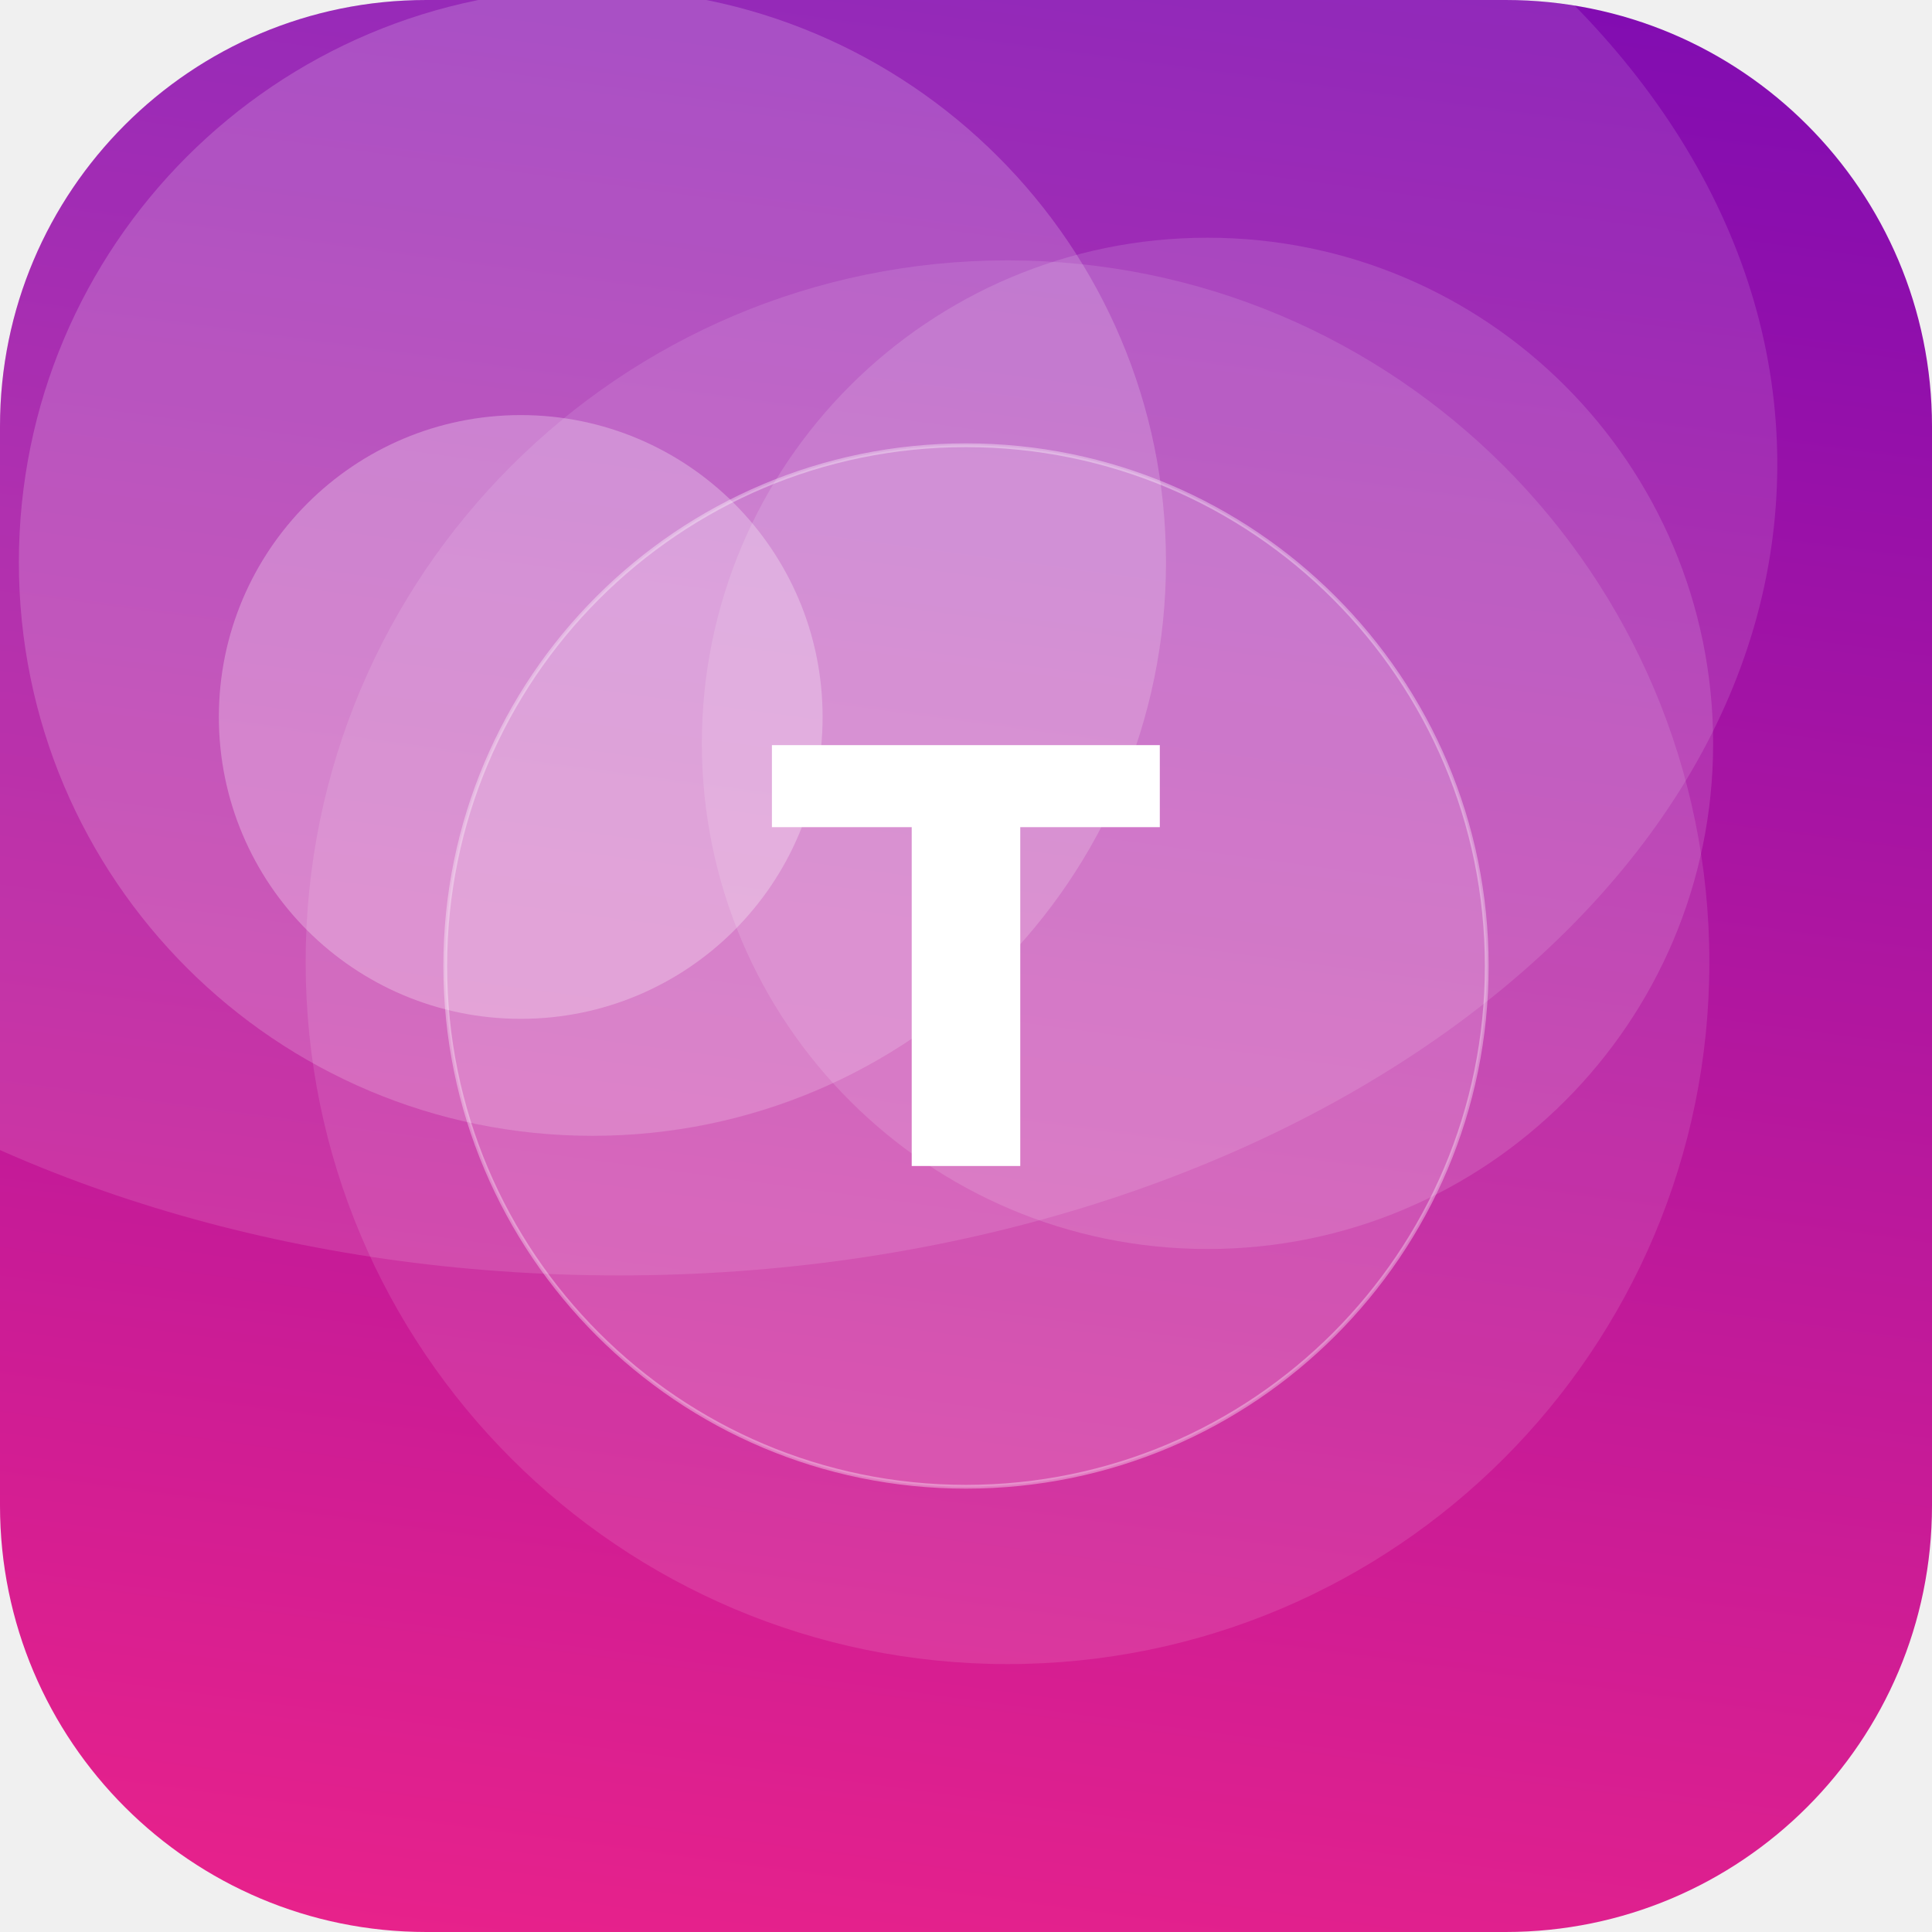
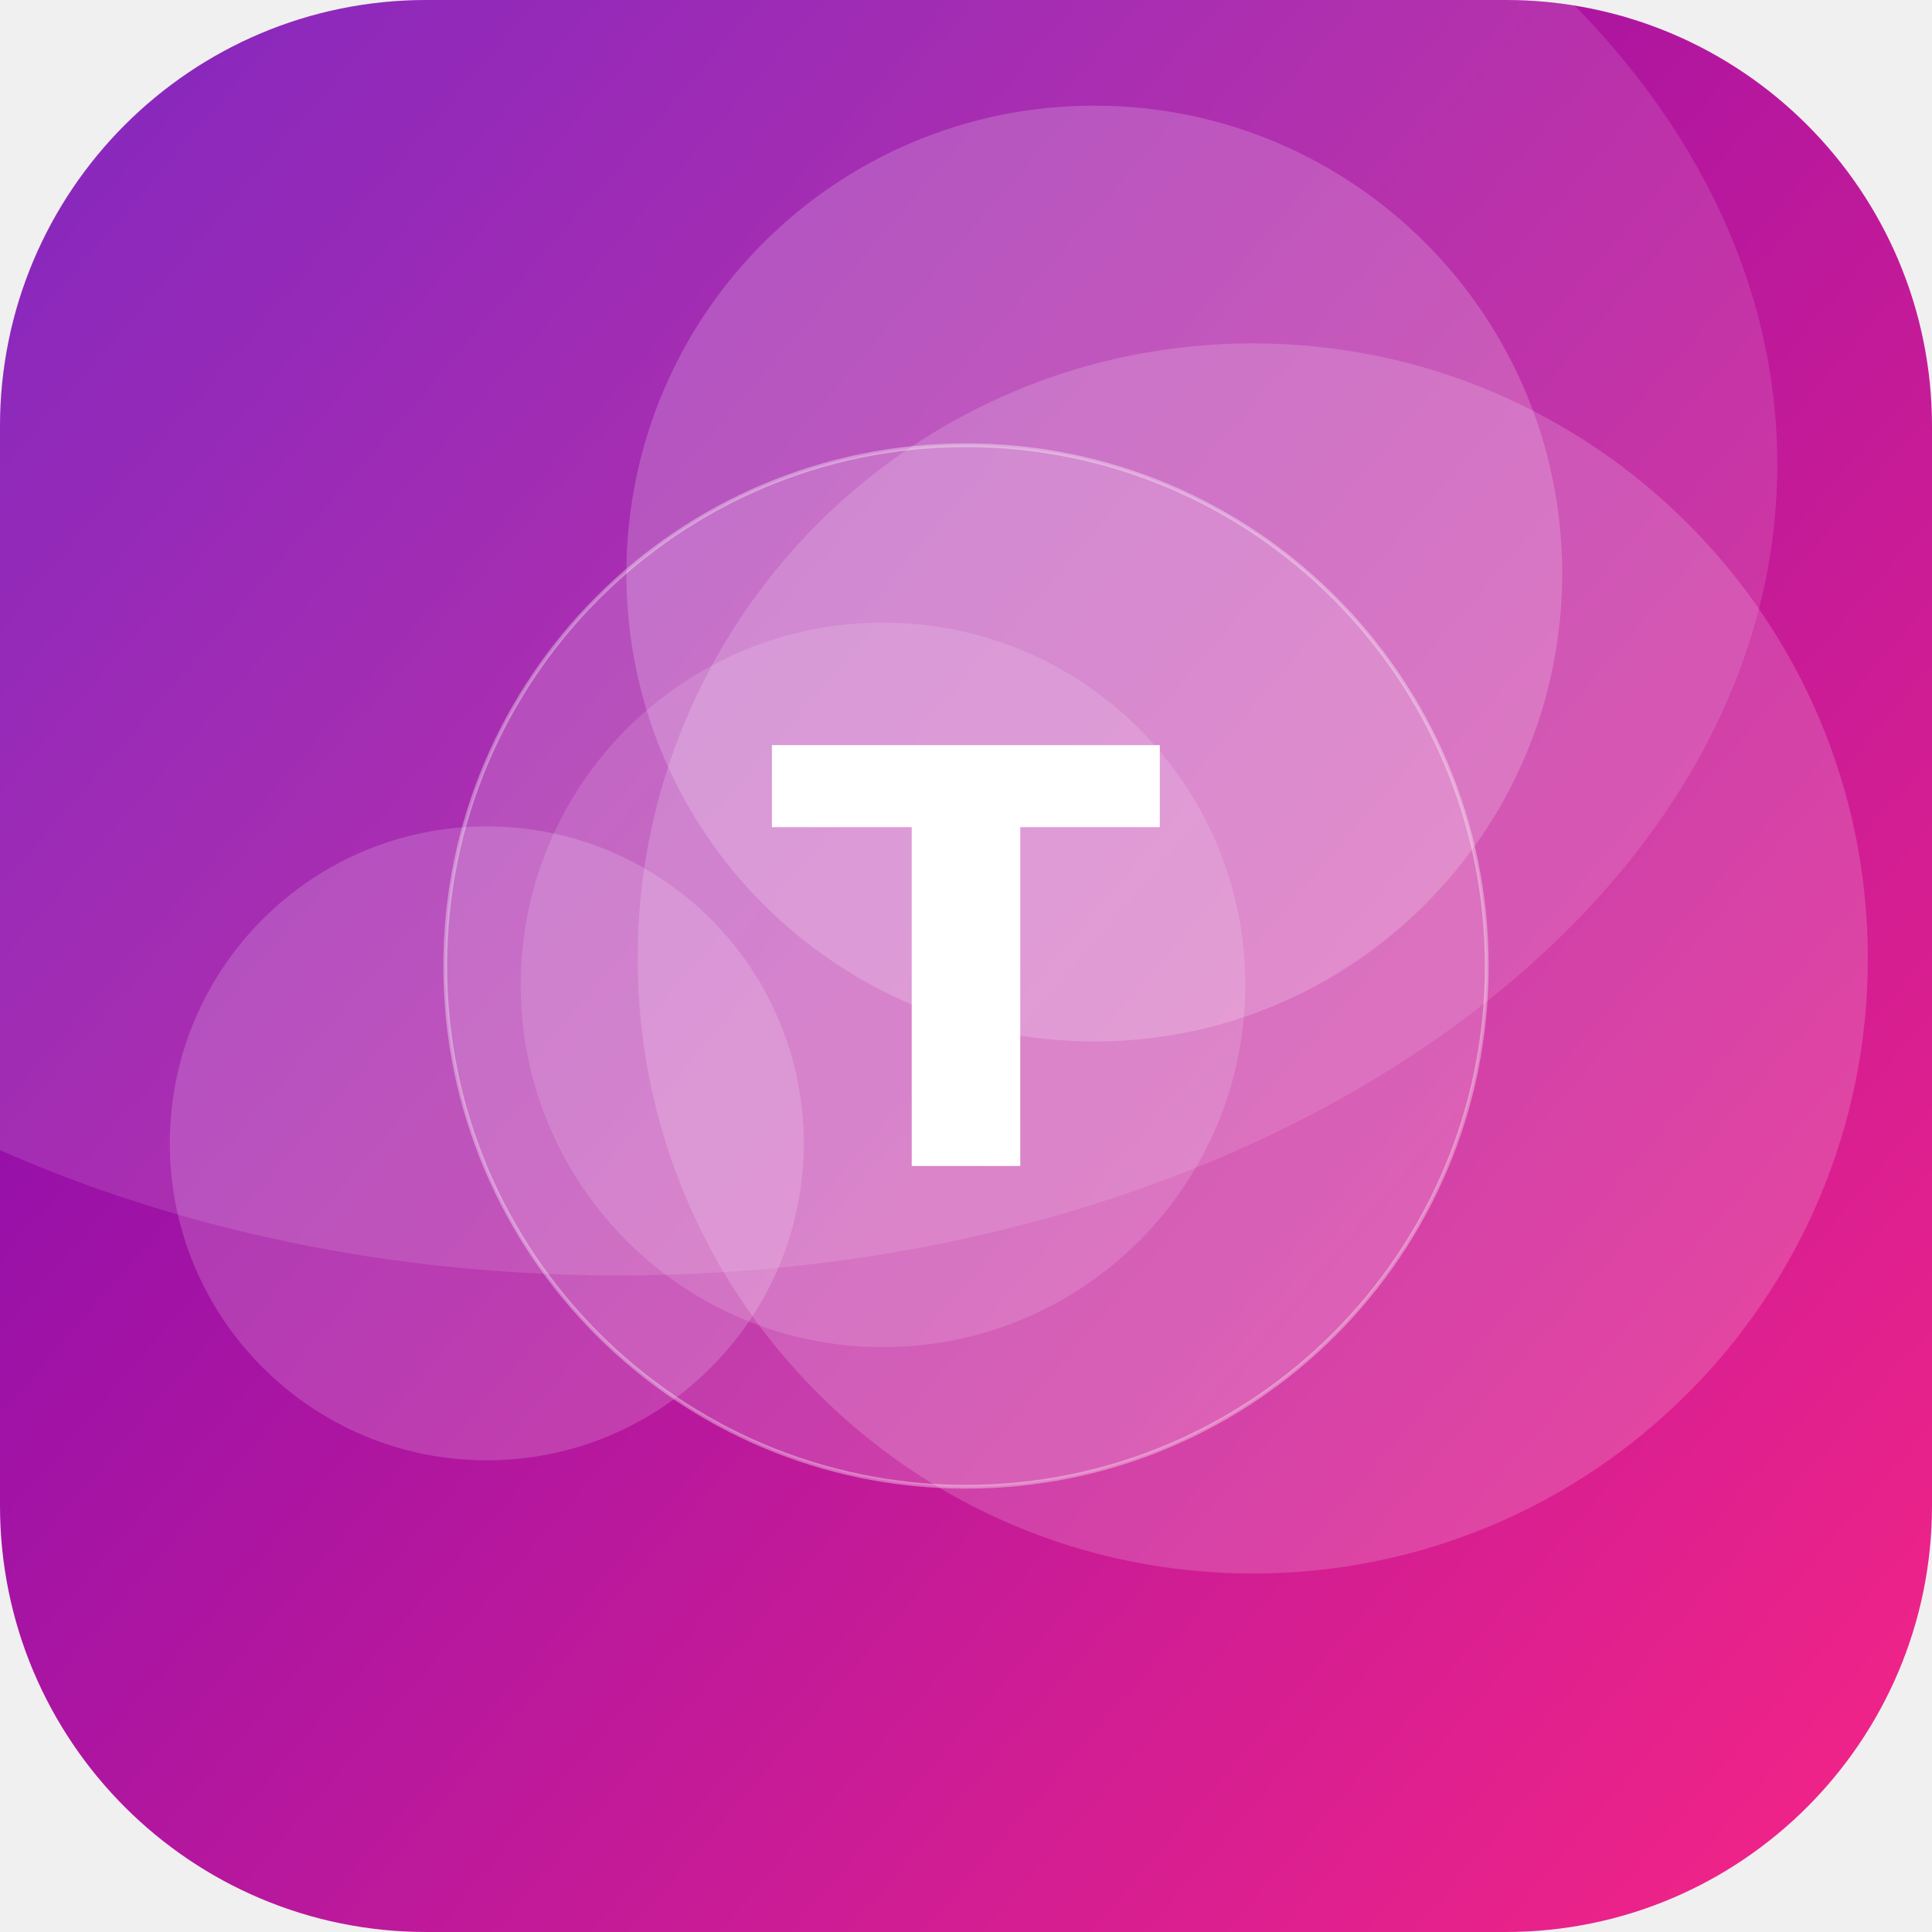
<svg xmlns="http://www.w3.org/2000/svg" width="512" height="512" viewBox="0 0 512 512">
  <defs>
-     <linearGradient id="g" x1="0" y1="0" x2="1" y2="1" gradientTransform="rotate(233 0.5 0.5)">
+     <linearGradient id="g" x1="0" y1="0" x2="1" y2="1" gradientTransform="rotate(176 0.5 0.5)">
      <stop offset="0" stop-color="#F72585" />
      <stop offset="1" stop-color="#7209B7" />
    </linearGradient>
    <clipPath id="c">
      <rect width="512" height="512" rx="113" />
    </clipPath>
  </defs>
  <g clip-path="url(#c)">
    <rect width="512" height="512" fill="url(#g)" />
-     <circle cx="138" cy="190" r="80" fill="#FFFFFF" fill-opacity="0.27" />
-     <circle cx="320" cy="197" r="134" fill="#FFFFFF" fill-opacity="0.13" />
-     <circle cx="157" cy="149" r="152" fill="#FFFFFF" fill-opacity="0.18" />
-     <circle cx="267" cy="255" r="186" fill="#FFFFFF" fill-opacity="0.11" />
+     <circle cx="332" cy="254" r="163" fill="#FFFFFF" fill-opacity="0.17" />
+     <circle cx="290" cy="152" r="124" fill="#FFFFFF" fill-opacity="0.19" />
+     <circle cx="234" cy="261" r="96" fill="#FFFFFF" fill-opacity="0.14" />
+     <circle cx="129" cy="303" r="84" fill="#FFFFFF" fill-opacity="0.17" />
    <ellipse cx="164" cy="123" rx="307" ry="215" fill="#FFFFFF" fill-opacity="0.12" />
    <circle cx="256" cy="256" r="138" fill="#FFFFFF" fill-opacity="0.16" stroke="#FFFFFF" stroke-opacity="0.35" />
    <text x="50%" y="50%" dy="53" text-anchor="middle" font-family="DejaVu Sans, Helvetica, Arial, sans-serif" font-weight="bold" font-size="153" fill="#FFFFFF">T</text>
  </g>
</svg>
